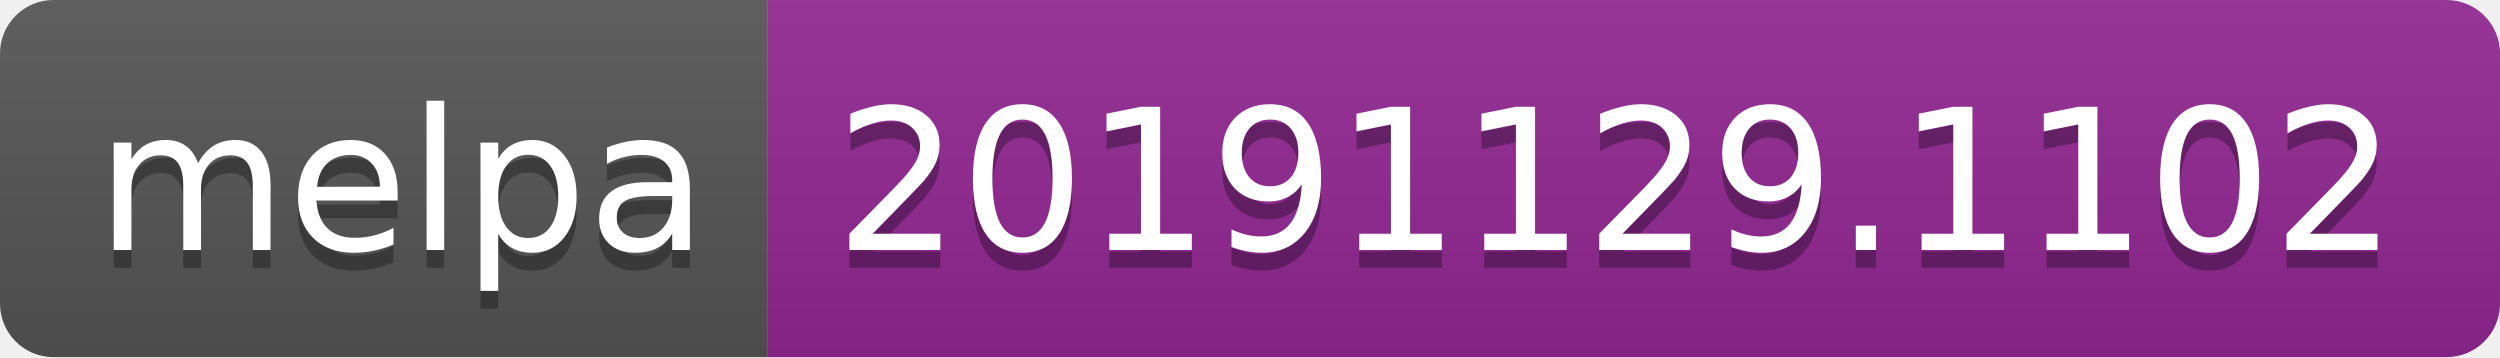
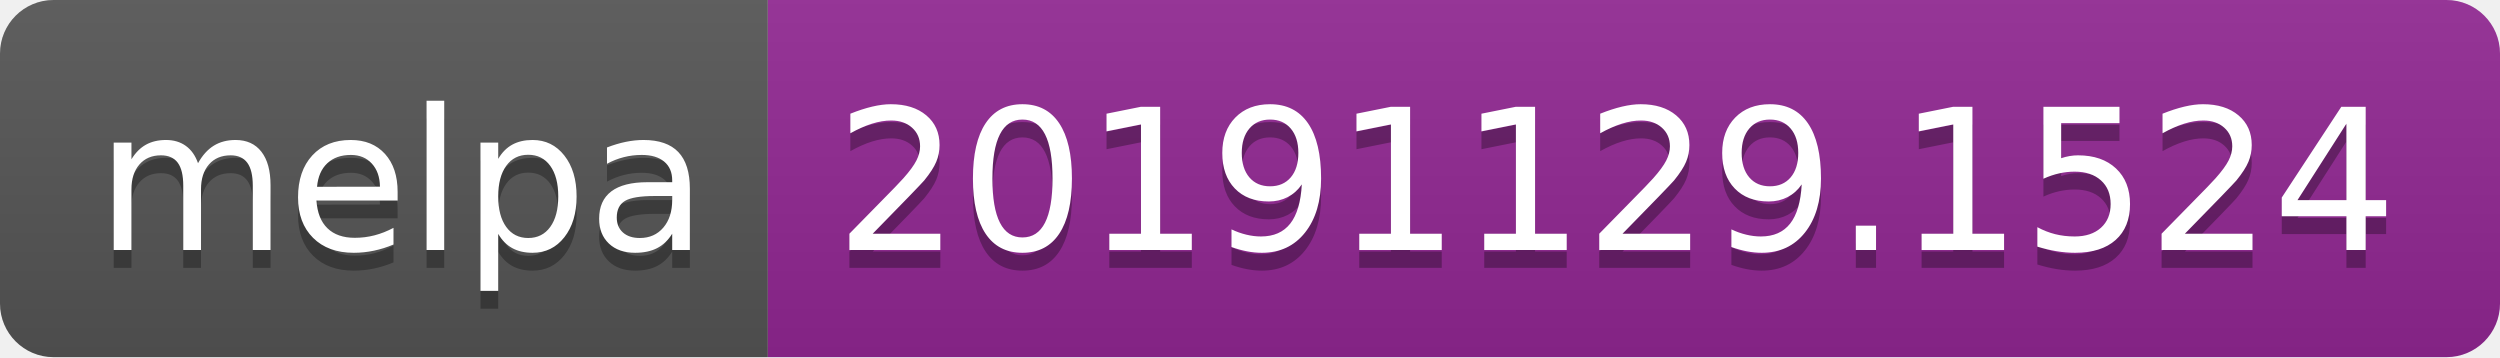
<svg xmlns="http://www.w3.org/2000/svg" width="140" height="20">
  <linearGradient id="b" x2="0" y2="100%">
    <stop offset="0" stop-color="#bbb" stop-opacity=".1" />
    <stop offset="1" stop-opacity=".1" />
  </linearGradient>
  <clipPath id="a">
    <rect width="140" height="20" rx="3" fill="#fff" />
  </clipPath>
  <g clip-path="url(#a)">
    <path fill="#555" d="M0 0h43v20H0z" />
    <path fill="#922793" d="M43 0h97v20H43z" />
    <path fill="url(#b)" d="M0 0h140v20H0z" />
  </g>
  <g fill="#fff" text-anchor="middle" font-family="DejaVu Sans,Verdana,Geneva,sans-serif" font-size="110">
    <text x="225" y="150" fill="#010101" fill-opacity=".3" transform="scale(.1)" textLength="330">melpa</text>
    <text x="225" y="140" transform="scale(.1)" textLength="330">melpa</text>
-     <text x="905" y="150" fill="#010101" fill-opacity=".3" transform="scale(.1)" textLength="870">20191129.1102</text>
-     <text x="905" y="140" transform="scale(.1)" textLength="870">20191129.1102</text>
+     <text x="905" y="150" fill="#010101" fill-opacity=".3" transform="scale(.1)" textLength="870">20191129.1524</text>
+     <text x="905" y="140" transform="scale(.1)" textLength="870">20191129.1524</text>
  </g>
</svg>
